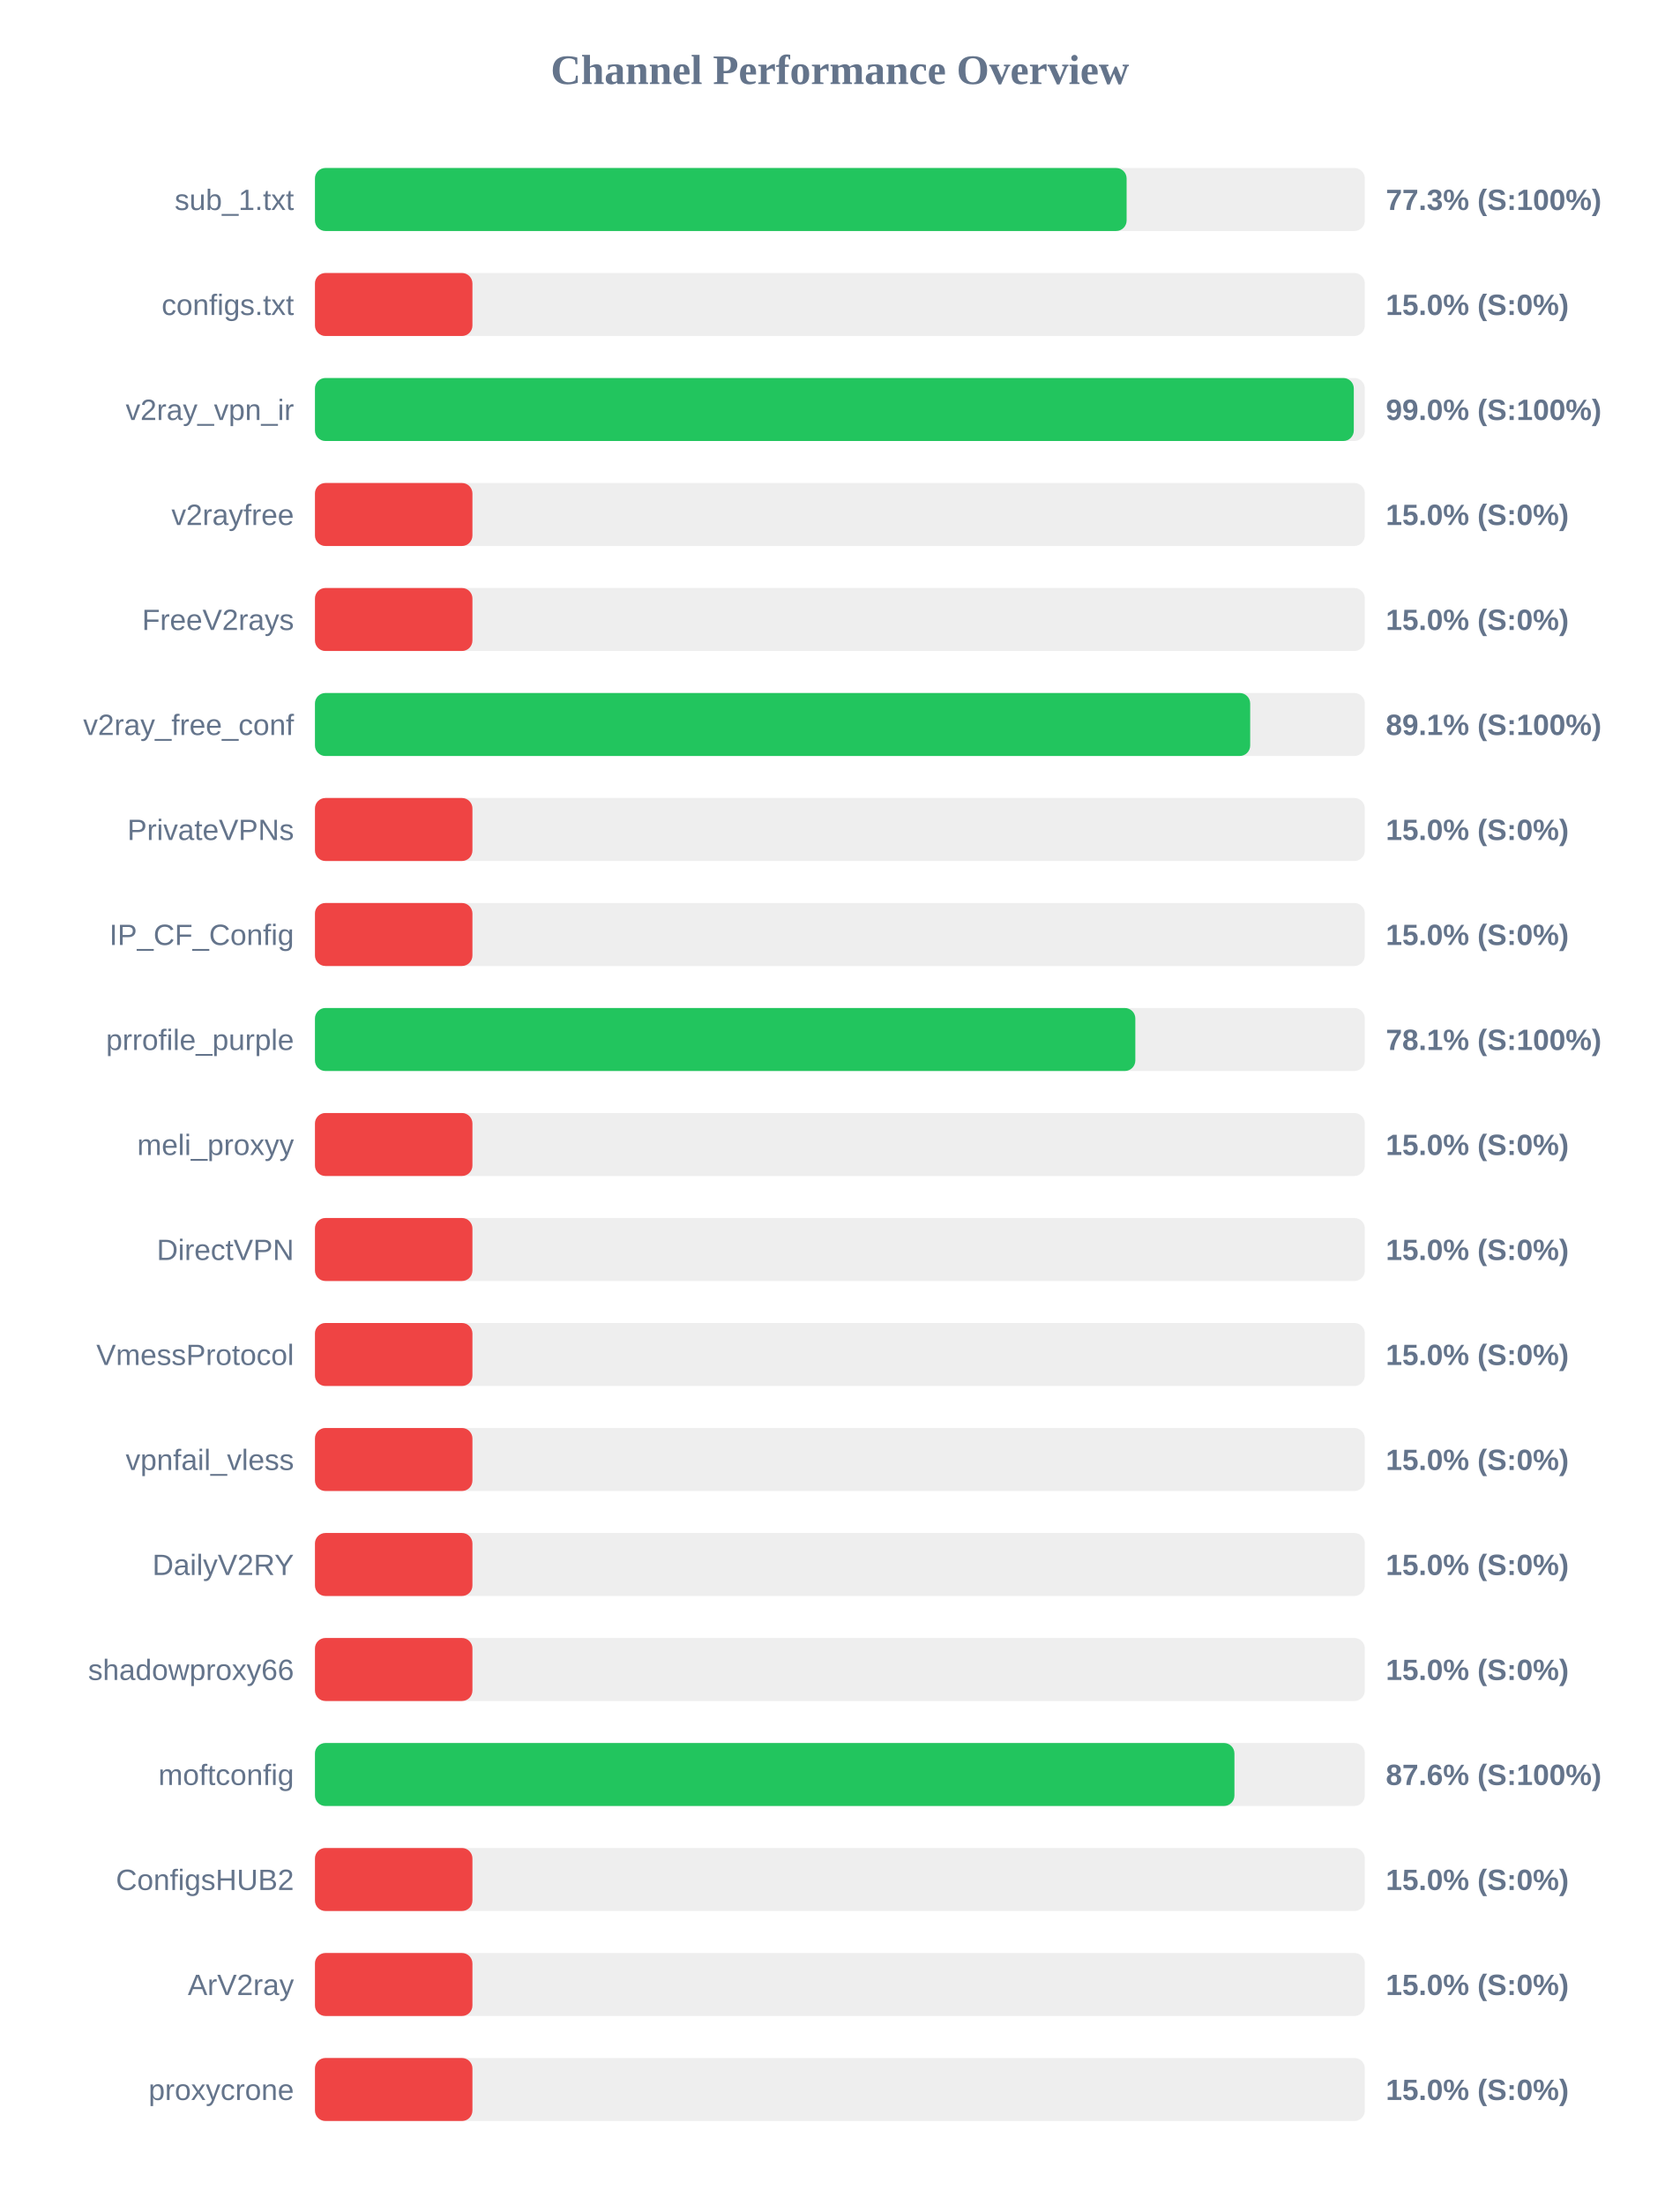
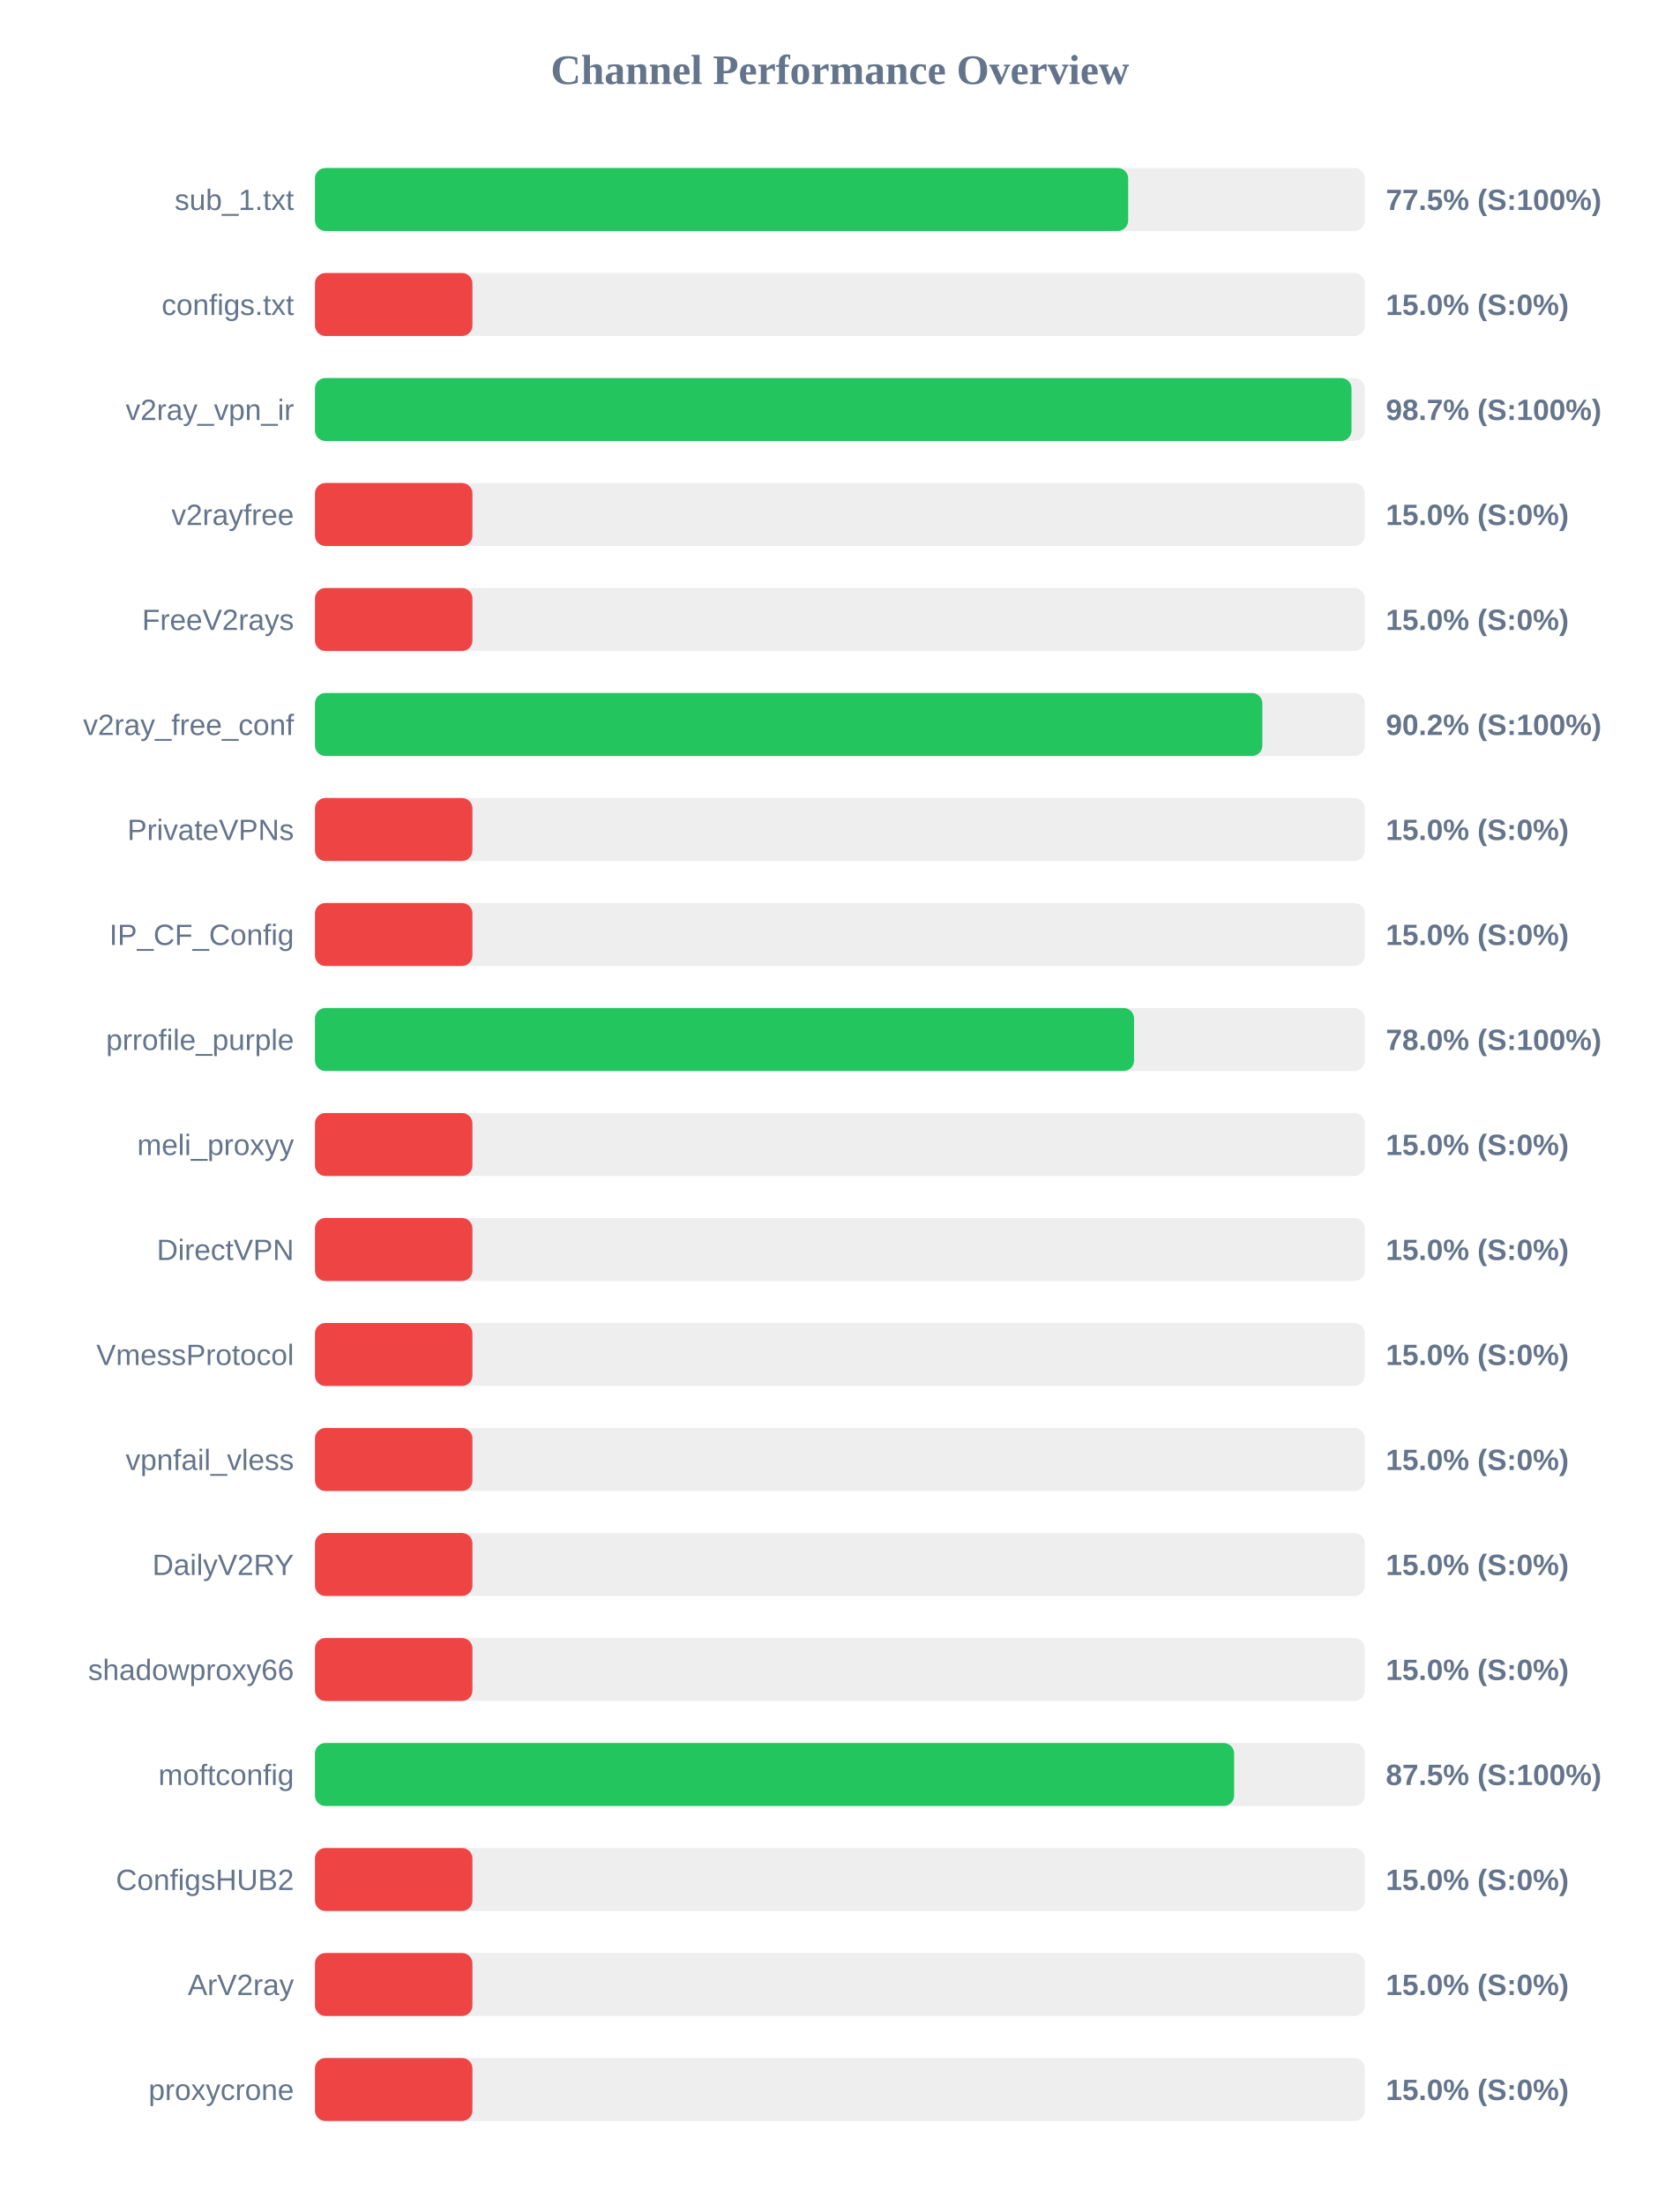
<svg xmlns="http://www.w3.org/2000/svg" width="800" height="1050" version="1.1">
  <style>
        .row { font: 14px Arial; fill: #64748b; }
        .score { font: bold 14px Arial; fill: #64748b; }
    </style>
  <text x="400" y="40" text-anchor="middle" font-size="20px" font-weight="bold" fill="#64748b">Channel Performance Overview</text>
  <rect x="150" y="80" width="500" height="30" fill="#eee" rx="5" />
-   <rect x="150" y="80" width="386.55" height="30" fill="#22c55e" rx="5" />
+   <rect x="150" y="80" width="387.3" height="30" fill="#22c55e" rx="5" />
  <text x="140" y="100" text-anchor="end" class="row">sub_1.txt</text>
-   <text x="660" y="100" text-anchor="start" class="score">77.3% (S:100%)</text>
+   <text x="660" y="100" text-anchor="start" class="score">77.5% (S:100%)</text>
  <rect x="150" y="130" width="500" height="30" fill="#eee" rx="5" />
  <rect x="150" y="130" width="75.0" height="30" fill="#ef4444" rx="5" />
  <text x="140" y="150" text-anchor="end" class="row">configs.txt</text>
  <text x="660" y="150" text-anchor="start" class="score">15.0% (S:0%)</text>
  <rect x="150" y="180" width="500" height="30" fill="#eee" rx="5" />
-   <rect x="150" y="180" width="494.75" height="30" fill="#22c55e" rx="5" />
+   <rect x="150" y="180" width="493.65" height="30" fill="#22c55e" rx="5" />
  <text x="140" y="200" text-anchor="end" class="row">v2ray_vpn_ir</text>
-   <text x="660" y="200" text-anchor="start" class="score">99.0% (S:100%)</text>
+   <text x="660" y="200" text-anchor="start" class="score">98.7% (S:100%)</text>
  <rect x="150" y="230" width="500" height="30" fill="#eee" rx="5" />
  <rect x="150" y="230" width="75.0" height="30" fill="#ef4444" rx="5" />
  <text x="140" y="250" text-anchor="end" class="row">v2rayfree</text>
  <text x="660" y="250" text-anchor="start" class="score">15.0% (S:0%)</text>
  <rect x="150" y="280" width="500" height="30" fill="#eee" rx="5" />
  <rect x="150" y="280" width="75.0" height="30" fill="#ef4444" rx="5" />
  <text x="140" y="300" text-anchor="end" class="row">FreeV2rays</text>
  <text x="660" y="300" text-anchor="start" class="score">15.0% (S:0%)</text>
  <rect x="150" y="330" width="500" height="30" fill="#eee" rx="5" />
-   <rect x="150" y="330" width="445.4" height="30" fill="#22c55e" rx="5" />
+   <rect x="150" y="330" width="451.2" height="30" fill="#22c55e" rx="5" />
  <text x="140" y="350" text-anchor="end" class="row">v2ray_free_conf</text>
-   <text x="660" y="350" text-anchor="start" class="score">89.1% (S:100%)</text>
+   <text x="660" y="350" text-anchor="start" class="score">90.2% (S:100%)</text>
  <rect x="150" y="380" width="500" height="30" fill="#eee" rx="5" />
  <rect x="150" y="380" width="75.0" height="30" fill="#ef4444" rx="5" />
  <text x="140" y="400" text-anchor="end" class="row">PrivateVPNs</text>
  <text x="660" y="400" text-anchor="start" class="score">15.0% (S:0%)</text>
  <rect x="150" y="430" width="500" height="30" fill="#eee" rx="5" />
  <rect x="150" y="430" width="75.0" height="30" fill="#ef4444" rx="5" />
  <text x="140" y="450" text-anchor="end" class="row">IP_CF_Config</text>
  <text x="660" y="450" text-anchor="start" class="score">15.0% (S:0%)</text>
  <rect x="150" y="480" width="500" height="30" fill="#eee" rx="5" />
-   <rect x="150" y="480" width="390.7" height="30" fill="#22c55e" rx="5" />
+   <rect x="150" y="480" width="390.1" height="30" fill="#22c55e" rx="5" />
  <text x="140" y="500" text-anchor="end" class="row">prrofile_purple</text>
-   <text x="660" y="500" text-anchor="start" class="score">78.1% (S:100%)</text>
+   <text x="660" y="500" text-anchor="start" class="score">78.0% (S:100%)</text>
  <rect x="150" y="530" width="500" height="30" fill="#eee" rx="5" />
  <rect x="150" y="530" width="75.0" height="30" fill="#ef4444" rx="5" />
  <text x="140" y="550" text-anchor="end" class="row">meli_proxyy</text>
  <text x="660" y="550" text-anchor="start" class="score">15.0% (S:0%)</text>
  <rect x="150" y="580" width="500" height="30" fill="#eee" rx="5" />
  <rect x="150" y="580" width="75.0" height="30" fill="#ef4444" rx="5" />
  <text x="140" y="600" text-anchor="end" class="row">DirectVPN</text>
  <text x="660" y="600" text-anchor="start" class="score">15.0% (S:0%)</text>
  <rect x="150" y="630" width="500" height="30" fill="#eee" rx="5" />
  <rect x="150" y="630" width="75.0" height="30" fill="#ef4444" rx="5" />
  <text x="140" y="650" text-anchor="end" class="row">VmessProtocol</text>
  <text x="660" y="650" text-anchor="start" class="score">15.0% (S:0%)</text>
  <rect x="150" y="680" width="500" height="30" fill="#eee" rx="5" />
  <rect x="150" y="680" width="75.0" height="30" fill="#ef4444" rx="5" />
  <text x="140" y="700" text-anchor="end" class="row">vpnfail_vless</text>
  <text x="660" y="700" text-anchor="start" class="score">15.0% (S:0%)</text>
  <rect x="150" y="730" width="500" height="30" fill="#eee" rx="5" />
  <rect x="150" y="730" width="75.0" height="30" fill="#ef4444" rx="5" />
  <text x="140" y="750" text-anchor="end" class="row">DailyV2RY</text>
  <text x="660" y="750" text-anchor="start" class="score">15.0% (S:0%)</text>
  <rect x="150" y="780" width="500" height="30" fill="#eee" rx="5" />
  <rect x="150" y="780" width="75.0" height="30" fill="#ef4444" rx="5" />
  <text x="140" y="800" text-anchor="end" class="row">shadowproxy66</text>
  <text x="660" y="800" text-anchor="start" class="score">15.0% (S:0%)</text>
  <rect x="150" y="830" width="500" height="30" fill="#eee" rx="5" />
-   <rect x="150" y="830" width="437.9" height="30" fill="#22c55e" rx="5" />
+   <rect x="150" y="830" width="437.75" height="30" fill="#22c55e" rx="5" />
  <text x="140" y="850" text-anchor="end" class="row">moftconfig</text>
-   <text x="660" y="850" text-anchor="start" class="score">87.6% (S:100%)</text>
+   <text x="660" y="850" text-anchor="start" class="score">87.5% (S:100%)</text>
  <rect x="150" y="880" width="500" height="30" fill="#eee" rx="5" />
  <rect x="150" y="880" width="75.0" height="30" fill="#ef4444" rx="5" />
  <text x="140" y="900" text-anchor="end" class="row">ConfigsHUB2</text>
  <text x="660" y="900" text-anchor="start" class="score">15.0% (S:0%)</text>
  <rect x="150" y="930" width="500" height="30" fill="#eee" rx="5" />
  <rect x="150" y="930" width="75.0" height="30" fill="#ef4444" rx="5" />
  <text x="140" y="950" text-anchor="end" class="row">ArV2ray</text>
  <text x="660" y="950" text-anchor="start" class="score">15.0% (S:0%)</text>
  <rect x="150" y="980" width="500" height="30" fill="#eee" rx="5" />
  <rect x="150" y="980" width="75.0" height="30" fill="#ef4444" rx="5" />
  <text x="140" y="1000" text-anchor="end" class="row">proxycrone</text>
  <text x="660" y="1000" text-anchor="start" class="score">15.0% (S:0%)</text>
</svg>
